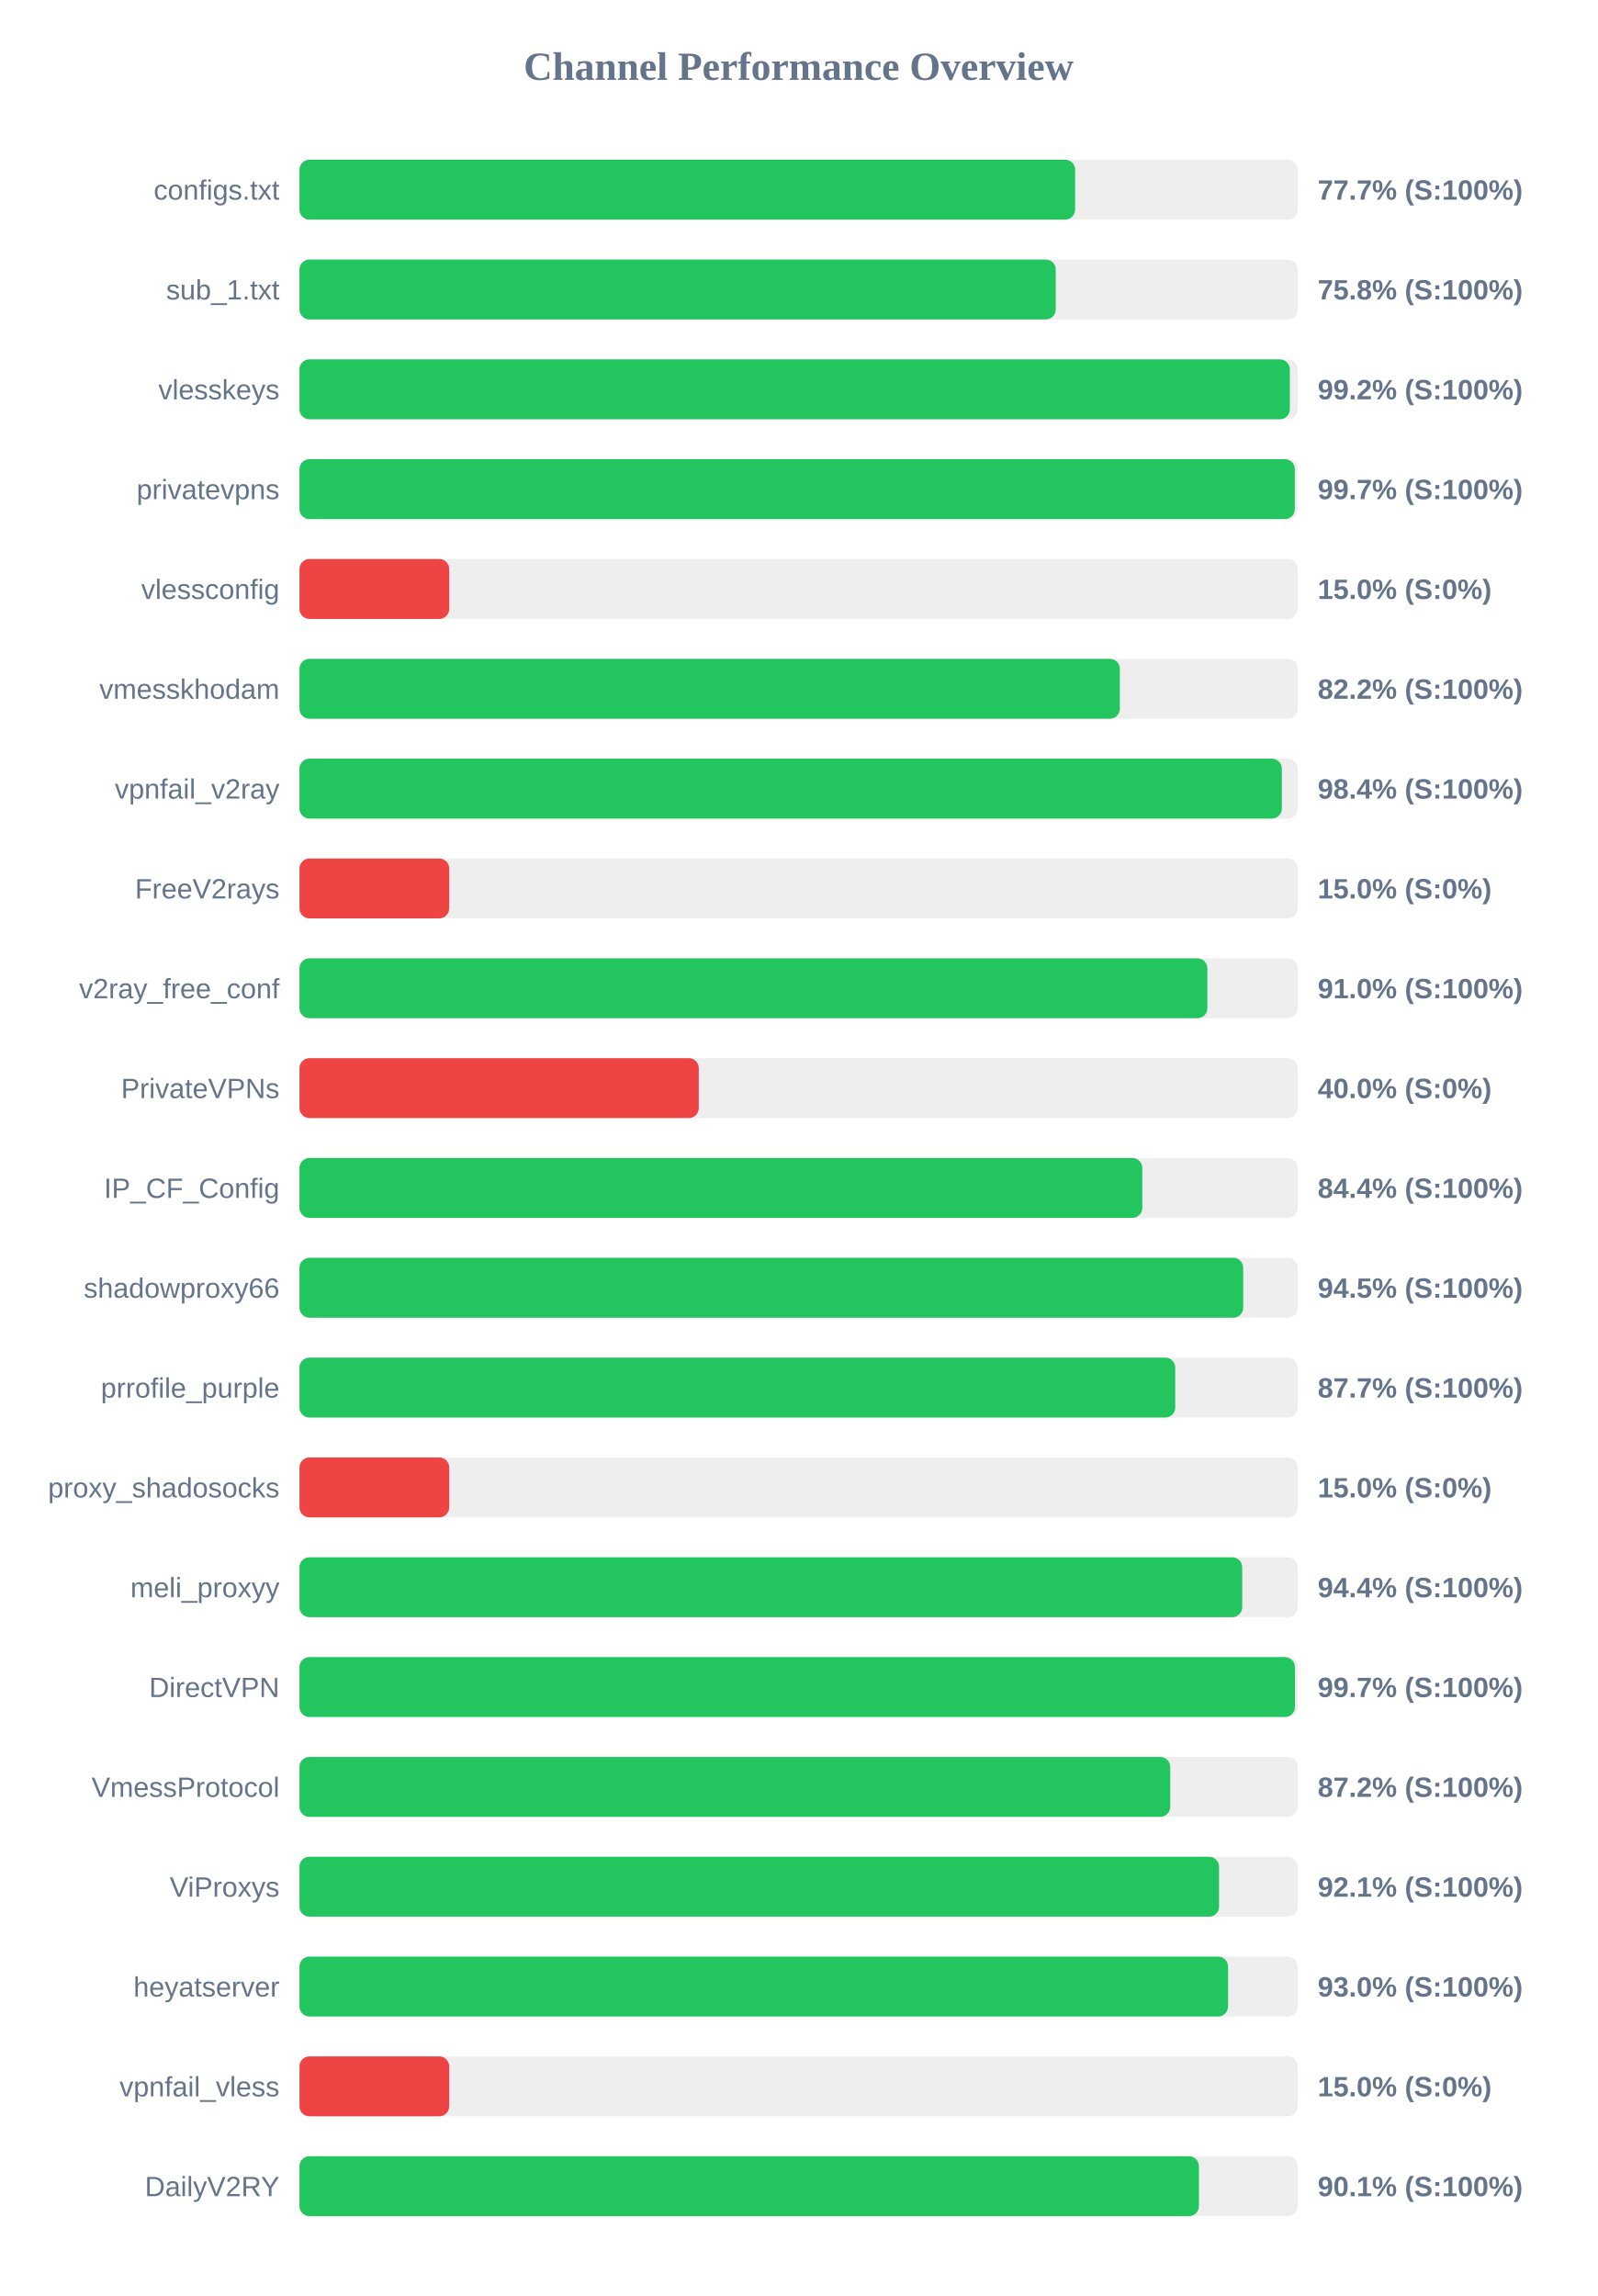
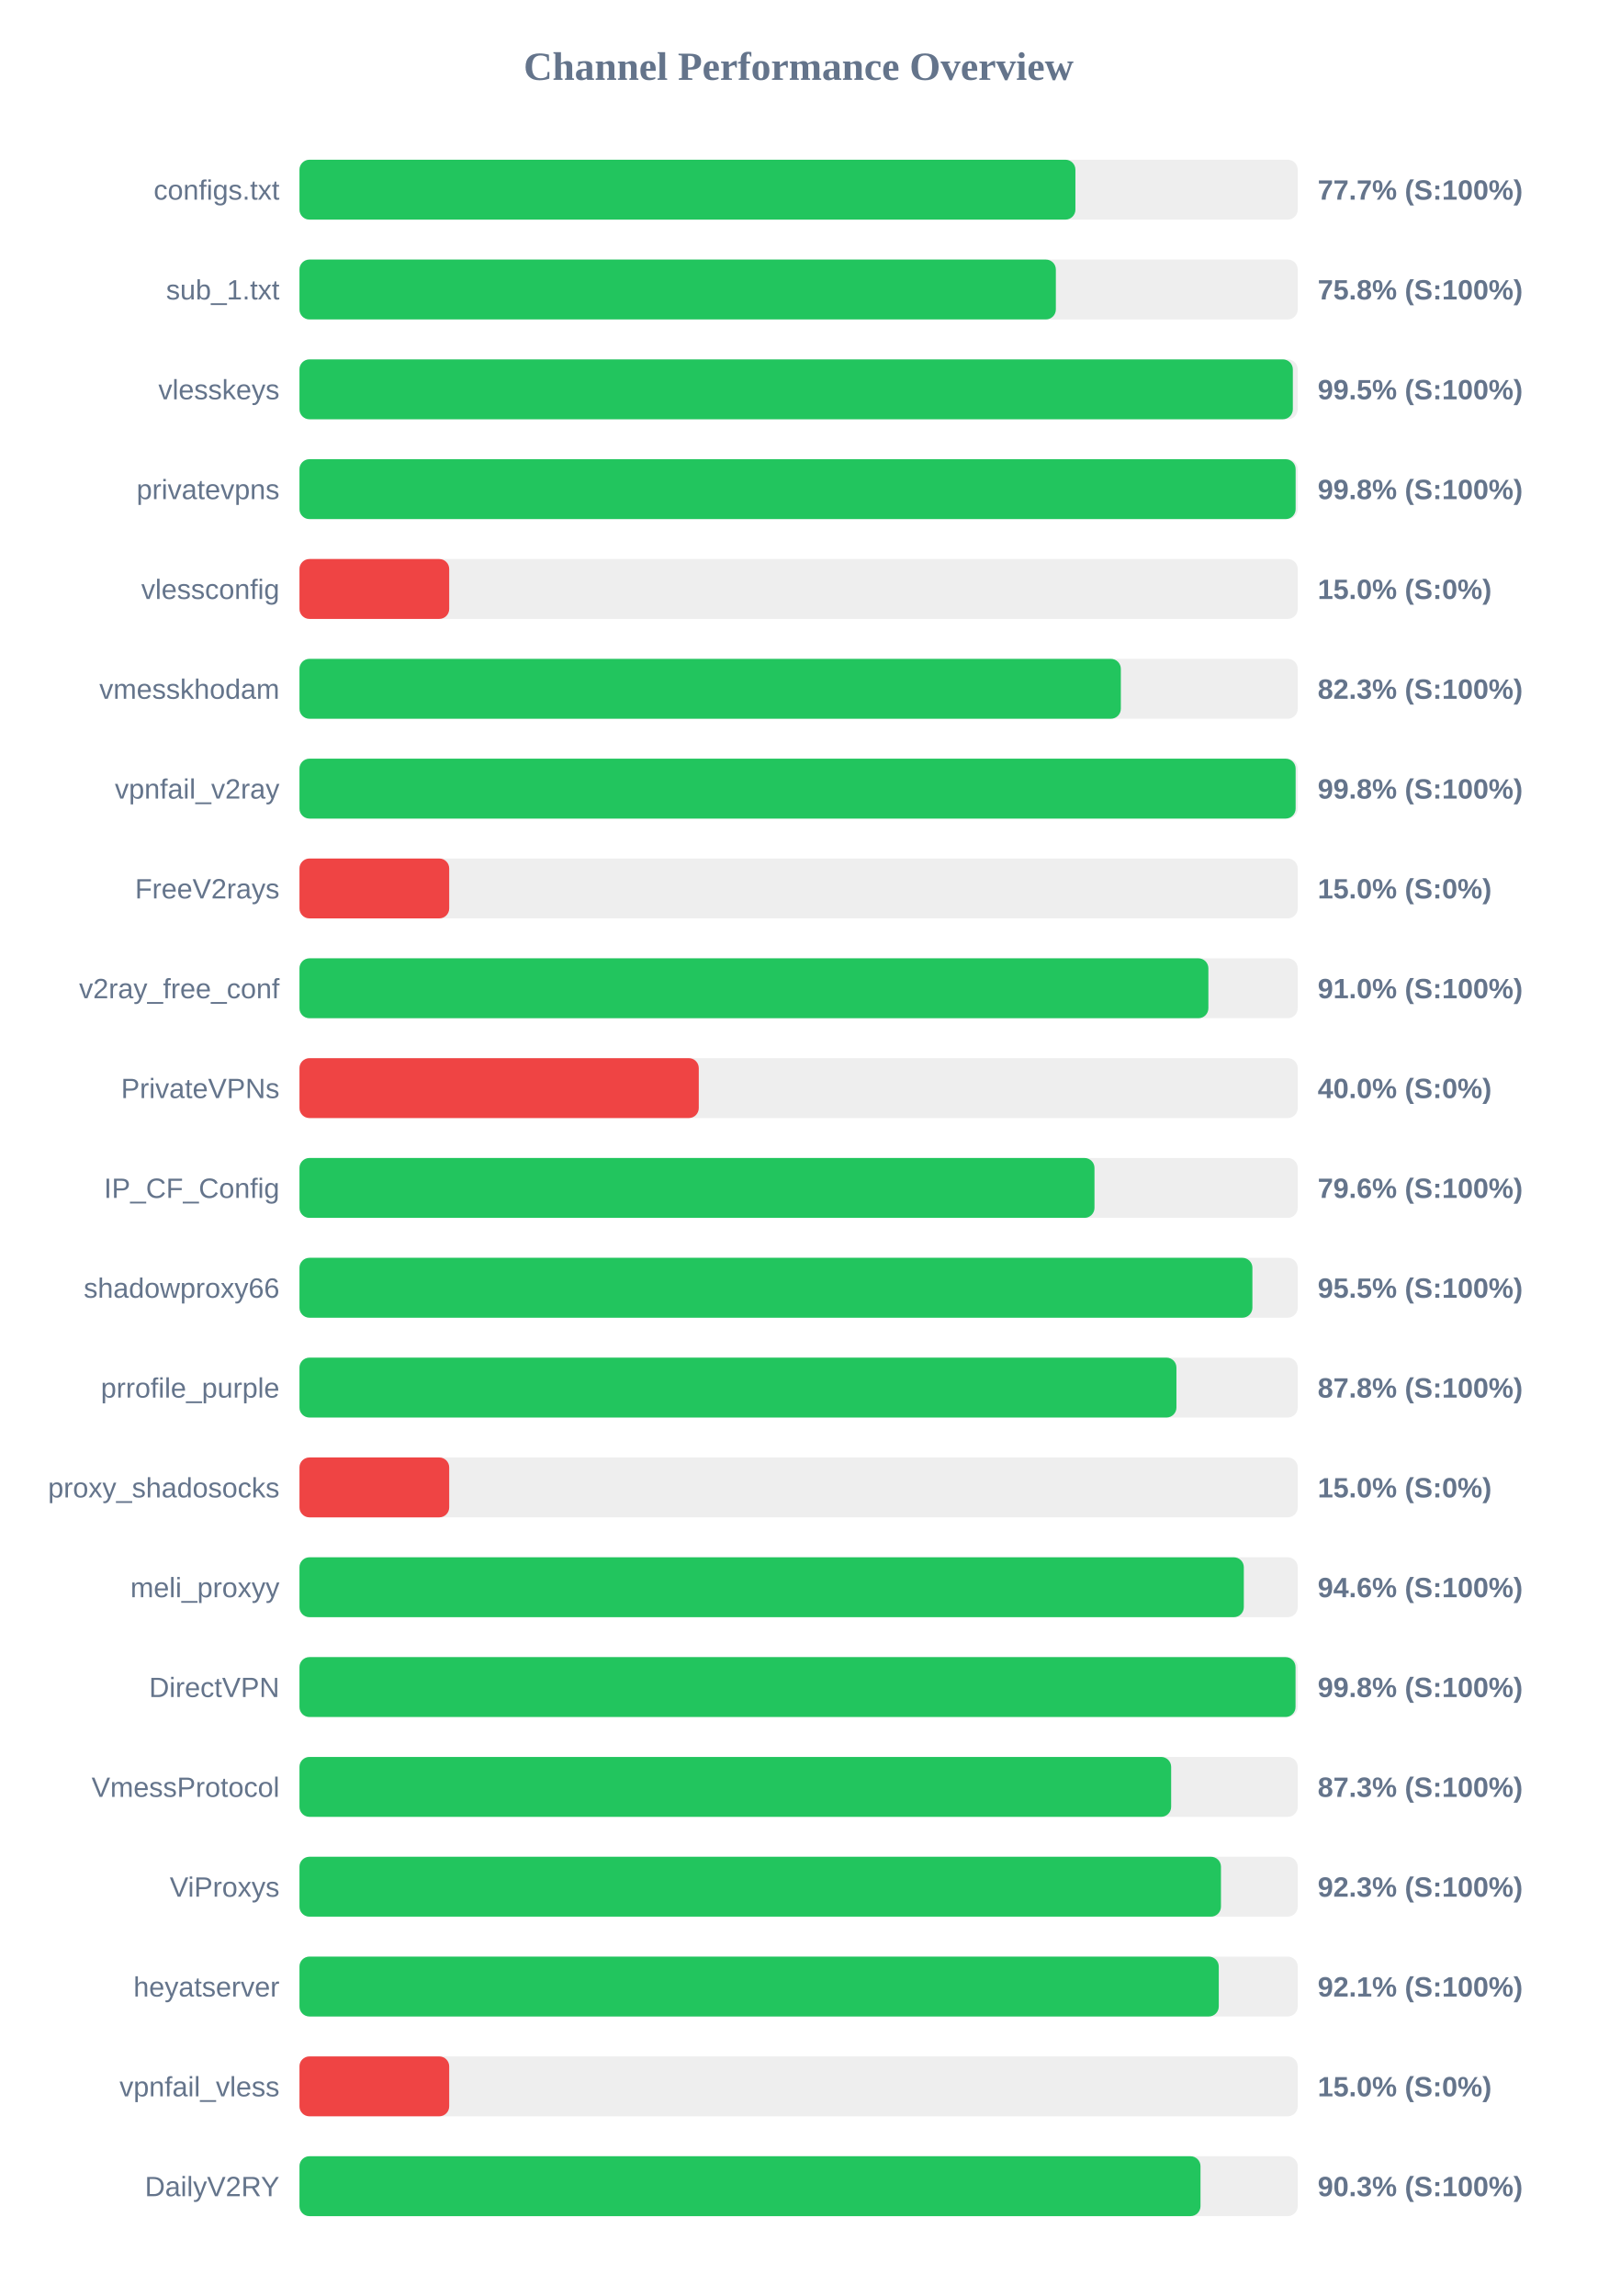
<svg xmlns="http://www.w3.org/2000/svg" width="800" height="1150" version="1.1">
  <style>
        .row { font: 14px Arial; fill: #64748b; }
        .score { font: bold 14px Arial; fill: #64748b; }
    </style>
  <text x="400" y="40" text-anchor="middle" font-size="20px" font-weight="bold" fill="#64748b">Channel Performance Overview</text>
  <rect x="150" y="80" width="500" height="30" fill="#eee" rx="5" />
-   <rect x="150" y="80" width="388.5" height="30" fill="#22c55e" rx="5" />
+   <rect x="150" y="80" width="388.65" height="30" fill="#22c55e" rx="5" />
  <text x="140" y="100" text-anchor="end" class="row">configs.txt</text>
  <text x="660" y="100" text-anchor="start" class="score">77.7% (S:100%)</text>
  <rect x="150" y="130" width="500" height="30" fill="#eee" rx="5" />
-   <rect x="150" y="130" width="378.8" height="30" fill="#22c55e" rx="5" />
+   <rect x="150" y="130" width="378.85" height="30" fill="#22c55e" rx="5" />
  <text x="140" y="150" text-anchor="end" class="row">sub_1.txt</text>
  <text x="660" y="150" text-anchor="start" class="score">75.8% (S:100%)</text>
  <rect x="150" y="180" width="500" height="30" fill="#eee" rx="5" />
-   <rect x="150" y="180" width="496.05" height="30" fill="#22c55e" rx="5" />
+   <rect x="150" y="180" width="497.55" height="30" fill="#22c55e" rx="5" />
  <text x="140" y="200" text-anchor="end" class="row">vlesskeys</text>
-   <text x="660" y="200" text-anchor="start" class="score">99.2% (S:100%)</text>
+   <text x="660" y="200" text-anchor="start" class="score">99.5% (S:100%)</text>
  <rect x="150" y="230" width="500" height="30" fill="#eee" rx="5" />
-   <rect x="150" y="230" width="498.55" height="30" fill="#22c55e" rx="5" />
+   <rect x="150" y="230" width="498.95" height="30" fill="#22c55e" rx="5" />
  <text x="140" y="250" text-anchor="end" class="row">privatevpns</text>
-   <text x="660" y="250" text-anchor="start" class="score">99.7% (S:100%)</text>
+   <text x="660" y="250" text-anchor="start" class="score">99.8% (S:100%)</text>
  <rect x="150" y="280" width="500" height="30" fill="#eee" rx="5" />
  <rect x="150" y="280" width="75.0" height="30" fill="#ef4444" rx="5" />
  <text x="140" y="300" text-anchor="end" class="row">vlessconfig</text>
  <text x="660" y="300" text-anchor="start" class="score">15.0% (S:0%)</text>
  <rect x="150" y="330" width="500" height="30" fill="#eee" rx="5" />
-   <rect x="150" y="330" width="410.9" height="30" fill="#22c55e" rx="5" />
+   <rect x="150" y="330" width="411.4" height="30" fill="#22c55e" rx="5" />
  <text x="140" y="350" text-anchor="end" class="row">vmesskhodam</text>
-   <text x="660" y="350" text-anchor="start" class="score">82.2% (S:100%)</text>
+   <text x="660" y="350" text-anchor="start" class="score">82.3% (S:100%)</text>
  <rect x="150" y="380" width="500" height="30" fill="#eee" rx="5" />
-   <rect x="150" y="380" width="492.05" height="30" fill="#22c55e" rx="5" />
+   <rect x="150" y="380" width="498.95" height="30" fill="#22c55e" rx="5" />
  <text x="140" y="400" text-anchor="end" class="row">vpnfail_v2ray</text>
-   <text x="660" y="400" text-anchor="start" class="score">98.4% (S:100%)</text>
+   <text x="660" y="400" text-anchor="start" class="score">99.8% (S:100%)</text>
  <rect x="150" y="430" width="500" height="30" fill="#eee" rx="5" />
  <rect x="150" y="430" width="75.0" height="30" fill="#ef4444" rx="5" />
  <text x="140" y="450" text-anchor="end" class="row">FreeV2rays</text>
  <text x="660" y="450" text-anchor="start" class="score">15.0% (S:0%)</text>
  <rect x="150" y="480" width="500" height="30" fill="#eee" rx="5" />
-   <rect x="150" y="480" width="454.75" height="30" fill="#22c55e" rx="5" />
+   <rect x="150" y="480" width="455.25" height="30" fill="#22c55e" rx="5" />
  <text x="140" y="500" text-anchor="end" class="row">v2ray_free_conf</text>
  <text x="660" y="500" text-anchor="start" class="score">91.0% (S:100%)</text>
  <rect x="150" y="530" width="500" height="30" fill="#eee" rx="5" />
  <rect x="150" y="530" width="200.0" height="30" fill="#ef4444" rx="5" />
  <text x="140" y="550" text-anchor="end" class="row">PrivateVPNs</text>
  <text x="660" y="550" text-anchor="start" class="score">40.0% (S:0%)</text>
  <rect x="150" y="580" width="500" height="30" fill="#eee" rx="5" />
-   <rect x="150" y="580" width="422.15" height="30" fill="#22c55e" rx="5" />
+   <rect x="150" y="580" width="398.2" height="30" fill="#22c55e" rx="5" />
  <text x="140" y="600" text-anchor="end" class="row">IP_CF_Config</text>
-   <text x="660" y="600" text-anchor="start" class="score">84.4% (S:100%)</text>
+   <text x="660" y="600" text-anchor="start" class="score">79.6% (S:100%)</text>
  <rect x="150" y="630" width="500" height="30" fill="#eee" rx="5" />
-   <rect x="150" y="630" width="472.7" height="30" fill="#22c55e" rx="5" />
+   <rect x="150" y="630" width="477.3" height="30" fill="#22c55e" rx="5" />
  <text x="140" y="650" text-anchor="end" class="row">shadowproxy66</text>
-   <text x="660" y="650" text-anchor="start" class="score">94.5% (S:100%)</text>
+   <text x="660" y="650" text-anchor="start" class="score">95.5% (S:100%)</text>
  <rect x="150" y="680" width="500" height="30" fill="#eee" rx="5" />
-   <rect x="150" y="680" width="438.65" height="30" fill="#22c55e" rx="5" />
+   <rect x="150" y="680" width="439.25" height="30" fill="#22c55e" rx="5" />
  <text x="140" y="700" text-anchor="end" class="row">prrofile_purple</text>
-   <text x="660" y="700" text-anchor="start" class="score">87.7% (S:100%)</text>
+   <text x="660" y="700" text-anchor="start" class="score">87.8% (S:100%)</text>
  <rect x="150" y="730" width="500" height="30" fill="#eee" rx="5" />
  <rect x="150" y="730" width="75.0" height="30" fill="#ef4444" rx="5" />
  <text x="140" y="750" text-anchor="end" class="row">proxy_shadosocks</text>
  <text x="660" y="750" text-anchor="start" class="score">15.0% (S:0%)</text>
  <rect x="150" y="780" width="500" height="30" fill="#eee" rx="5" />
-   <rect x="150" y="780" width="472.2" height="30" fill="#22c55e" rx="5" />
+   <rect x="150" y="780" width="473.0" height="30" fill="#22c55e" rx="5" />
  <text x="140" y="800" text-anchor="end" class="row">meli_proxyy</text>
-   <text x="660" y="800" text-anchor="start" class="score">94.4% (S:100%)</text>
+   <text x="660" y="800" text-anchor="start" class="score">94.6% (S:100%)</text>
  <rect x="150" y="830" width="500" height="30" fill="#eee" rx="5" />
-   <rect x="150" y="830" width="498.6" height="30" fill="#22c55e" rx="5" />
+   <rect x="150" y="830" width="498.9" height="30" fill="#22c55e" rx="5" />
  <text x="140" y="850" text-anchor="end" class="row">DirectVPN</text>
-   <text x="660" y="850" text-anchor="start" class="score">99.7% (S:100%)</text>
+   <text x="660" y="850" text-anchor="start" class="score">99.8% (S:100%)</text>
  <rect x="150" y="880" width="500" height="30" fill="#eee" rx="5" />
-   <rect x="150" y="880" width="436.15" height="30" fill="#22c55e" rx="5" />
+   <rect x="150" y="880" width="436.6" height="30" fill="#22c55e" rx="5" />
  <text x="140" y="900" text-anchor="end" class="row">VmessProtocol</text>
-   <text x="660" y="900" text-anchor="start" class="score">87.2% (S:100%)</text>
+   <text x="660" y="900" text-anchor="start" class="score">87.3% (S:100%)</text>
  <rect x="150" y="930" width="500" height="30" fill="#eee" rx="5" />
-   <rect x="150" y="930" width="460.6" height="30" fill="#22c55e" rx="5" />
+   <rect x="150" y="930" width="461.55" height="30" fill="#22c55e" rx="5" />
  <text x="140" y="950" text-anchor="end" class="row">ViProxys</text>
-   <text x="660" y="950" text-anchor="start" class="score">92.1% (S:100%)</text>
+   <text x="660" y="950" text-anchor="start" class="score">92.3% (S:100%)</text>
  <rect x="150" y="980" width="500" height="30" fill="#eee" rx="5" />
-   <rect x="150" y="980" width="465.1" height="30" fill="#22c55e" rx="5" />
+   <rect x="150" y="980" width="460.45" height="30" fill="#22c55e" rx="5" />
  <text x="140" y="1000" text-anchor="end" class="row">heyatserver</text>
-   <text x="660" y="1000" text-anchor="start" class="score">93.0% (S:100%)</text>
+   <text x="660" y="1000" text-anchor="start" class="score">92.1% (S:100%)</text>
  <rect x="150" y="1030" width="500" height="30" fill="#eee" rx="5" />
  <rect x="150" y="1030" width="75.0" height="30" fill="#ef4444" rx="5" />
  <text x="140" y="1050" text-anchor="end" class="row">vpnfail_vless</text>
  <text x="660" y="1050" text-anchor="start" class="score">15.0% (S:0%)</text>
  <rect x="150" y="1080" width="500" height="30" fill="#eee" rx="5" />
-   <rect x="150" y="1080" width="450.5" height="30" fill="#22c55e" rx="5" />
+   <rect x="150" y="1080" width="451.3" height="30" fill="#22c55e" rx="5" />
  <text x="140" y="1100" text-anchor="end" class="row">DailyV2RY</text>
-   <text x="660" y="1100" text-anchor="start" class="score">90.1% (S:100%)</text>
+   <text x="660" y="1100" text-anchor="start" class="score">90.3% (S:100%)</text>
</svg>
